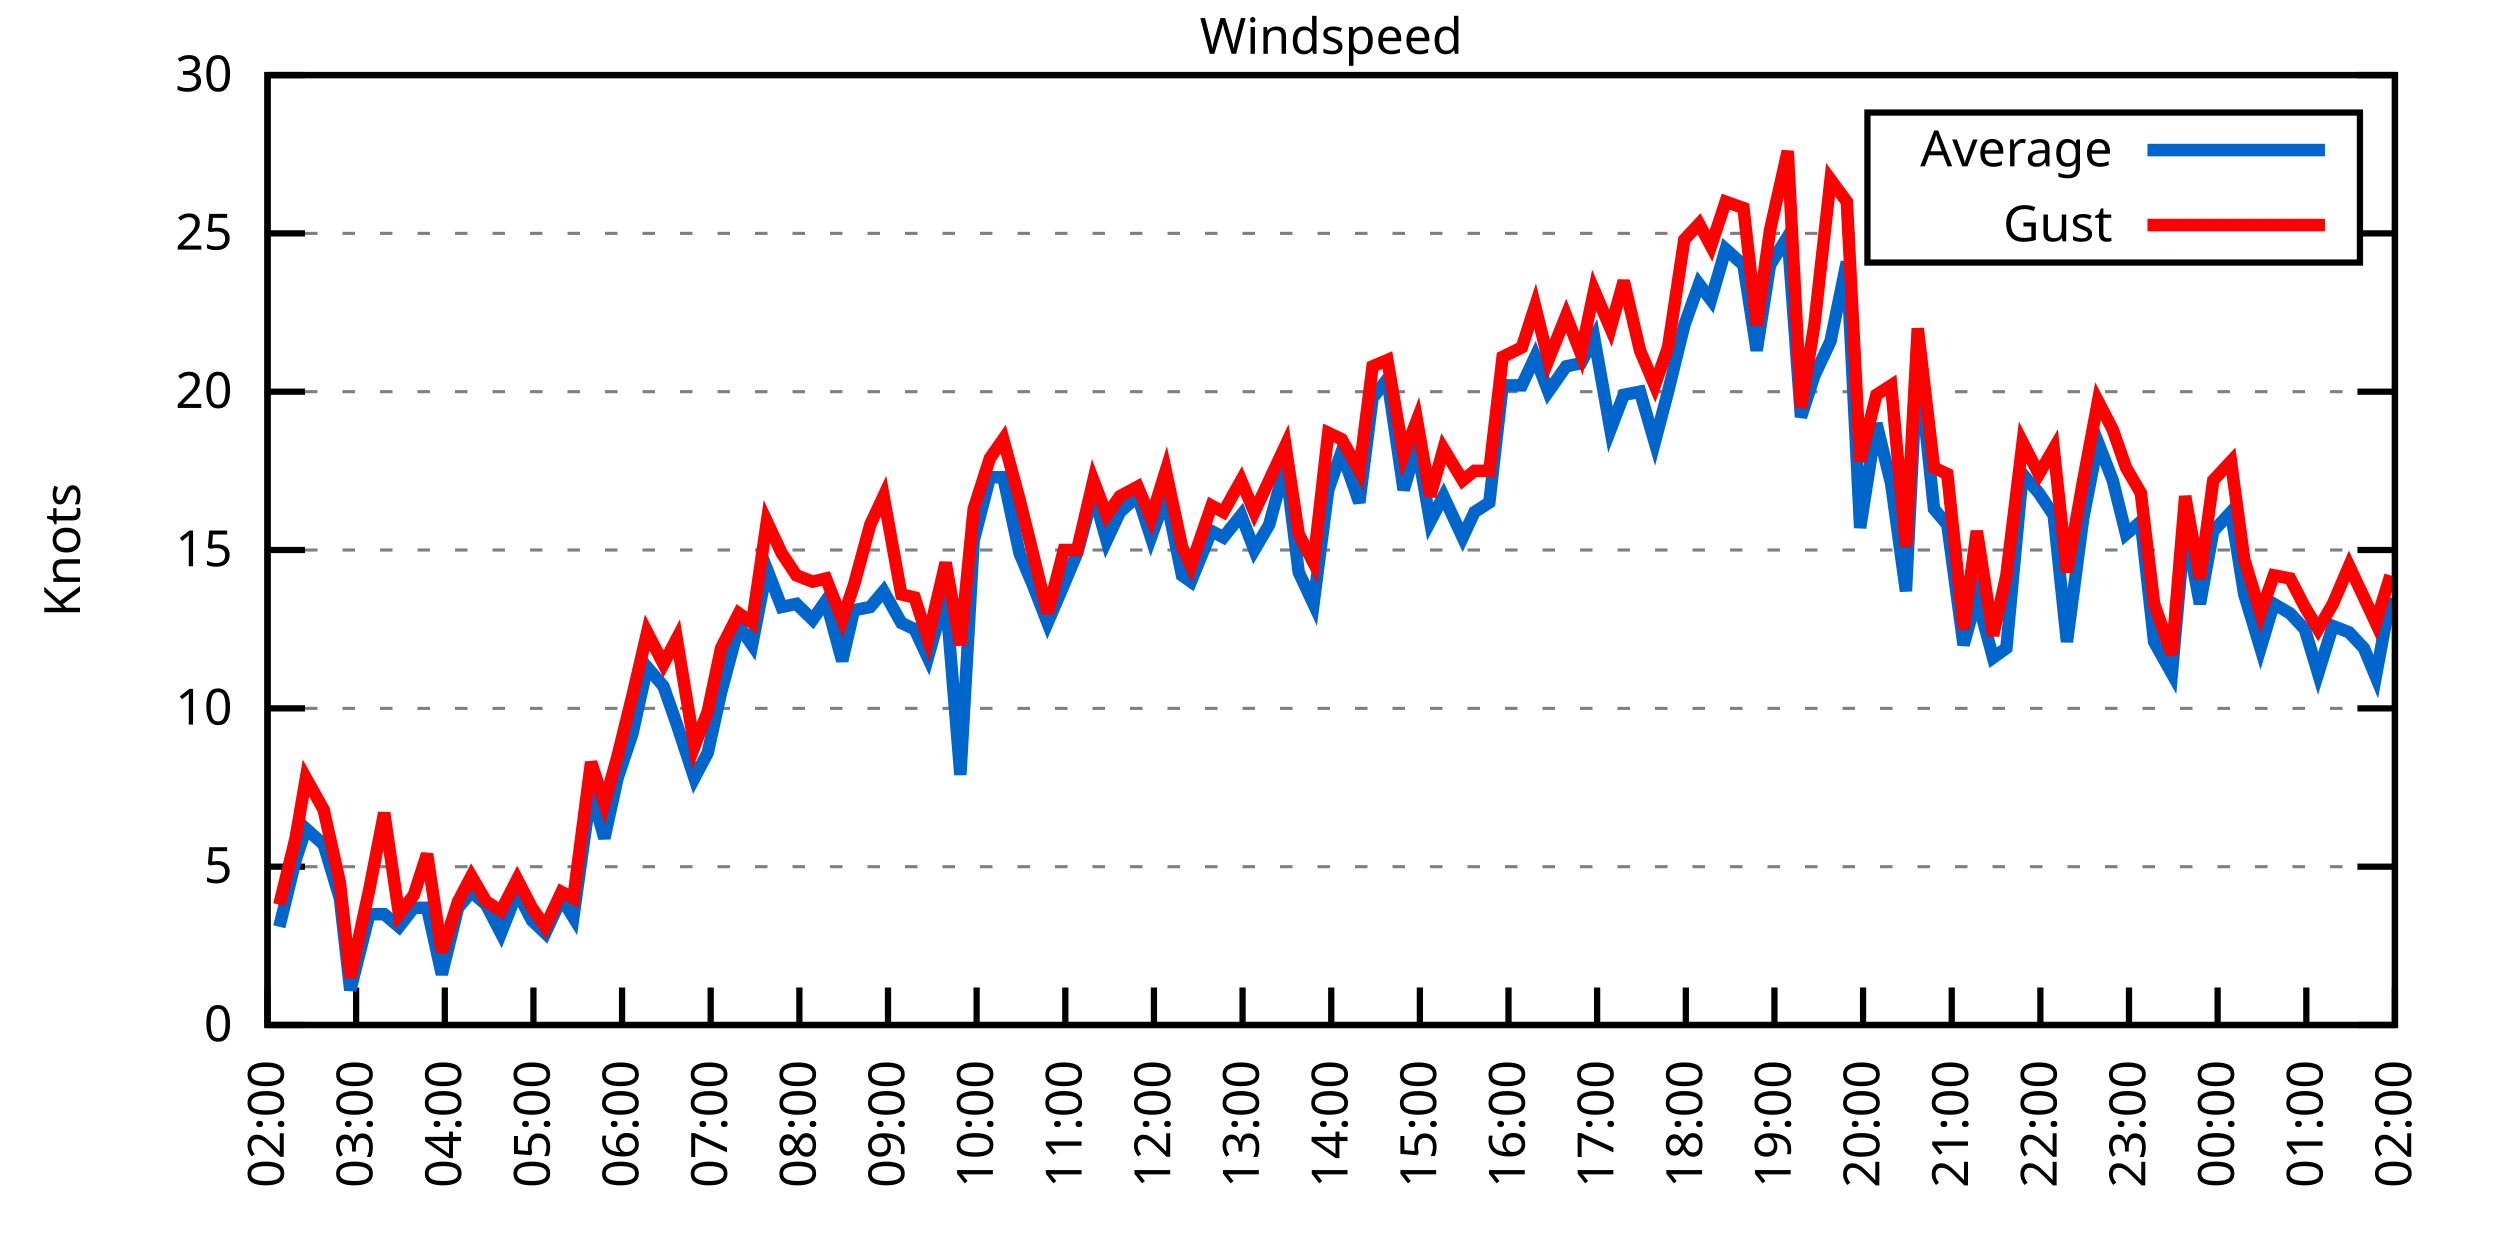
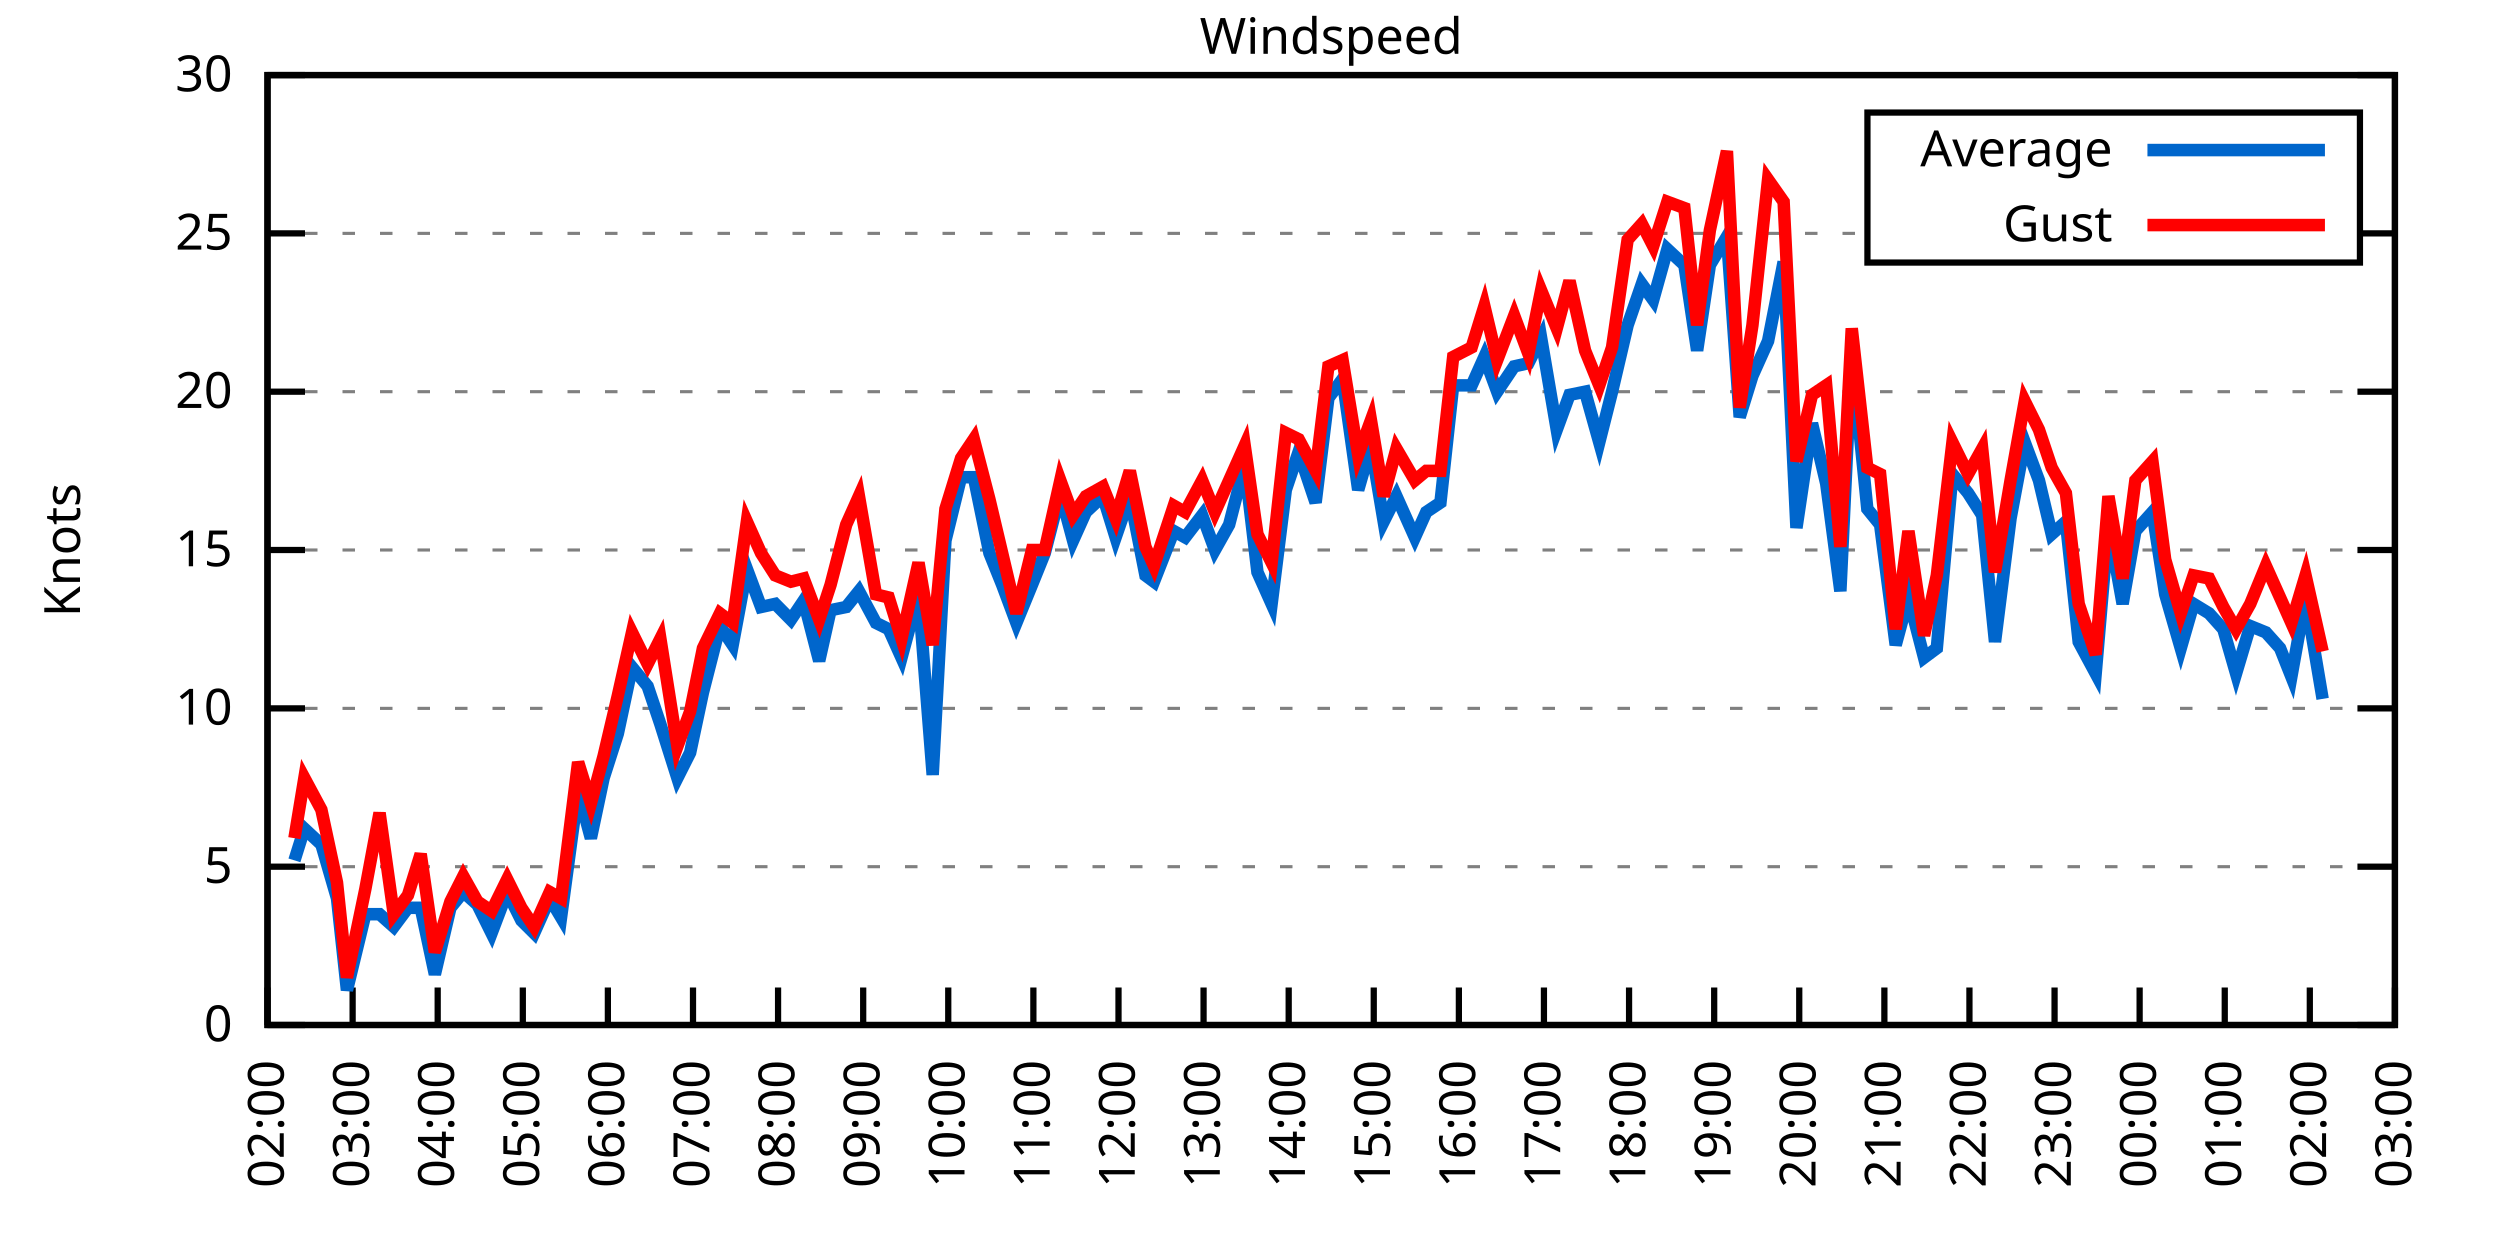
<svg xmlns="http://www.w3.org/2000/svg" xmlns:xlink="http://www.w3.org/1999/xlink" width="400" height="200" viewBox="0 0 400 200">
  <g id="gnuplot_canvas">
    <rect x="0" y="0" width="400" height="200" fill="none" />
    <defs>
      <circle id="gpDot" r="0.5" stroke-width="0.5" stroke="currentColor" />
      <path id="gpPt0" stroke-width="0.333" stroke="currentColor" d="M-1,0 h2 M0,-1 v2" />
      <path id="gpPt1" stroke-width="0.333" stroke="currentColor" d="M-1,-1 L1,1 M1,-1 L-1,1" />
      <path id="gpPt2" stroke-width="0.333" stroke="currentColor" d="M-1,0 L1,0 M0,-1 L0,1 M-1,-1 L1,1 M-1,1 L1,-1" />
      <rect id="gpPt3" stroke-width="0.333" stroke="currentColor" x="-1" y="-1" width="2" height="2" />
      <rect id="gpPt4" stroke-width="0.333" stroke="currentColor" fill="currentColor" x="-1" y="-1" width="2" height="2" />
      <circle id="gpPt5" stroke-width="0.333" stroke="currentColor" cx="0" cy="0" r="1" />
      <use xlink:href="#gpPt5" id="gpPt6" fill="currentColor" stroke="none" />
      <path id="gpPt7" stroke-width="0.333" stroke="currentColor" d="M0,-1.33 L-1.33,0.67 L1.33,0.67 z" />
      <use xlink:href="#gpPt7" id="gpPt8" fill="currentColor" stroke="none" />
      <use xlink:href="#gpPt7" id="gpPt9" stroke="currentColor" transform="rotate(180)" />
      <use xlink:href="#gpPt9" id="gpPt10" fill="currentColor" stroke="none" />
      <use xlink:href="#gpPt3" id="gpPt11" stroke="currentColor" transform="rotate(45)" />
      <use xlink:href="#gpPt11" id="gpPt12" fill="currentColor" stroke="none" />
      <path id="gpPt13" stroke-width="0.333" stroke="currentColor" d="M0,1.330 L1.265,0.411 L0.782,-1.067 L-0.782,-1.076 L-1.265,0.411 z" />
      <use xlink:href="#gpPt13" id="gpPt14" fill="currentColor" stroke="none" />
      <filter id="textbox" filterUnits="objectBoundingBox" x="0" y="0" height="1" width="1">
        <feFlood flood-color="white" flood-opacity="1" result="bgnd" />
        <feComposite in="SourceGraphic" in2="bgnd" operator="atop" />
      </filter>
      <filter id="greybox" filterUnits="objectBoundingBox" x="0" y="0" height="1" width="1">
        <feFlood flood-color="lightgrey" flood-opacity="1" result="grey" />
        <feComposite in="SourceGraphic" in2="grey" operator="atop" />
      </filter>
    </defs>
    <g fill="none" color="white" stroke="currentColor" stroke-width="1.00" stroke-linecap="butt" stroke-linejoin="miter">
</g>
    <g fill="none" color="black" stroke="currentColor" stroke-width="1.00" stroke-linecap="butt" stroke-linejoin="miter">
      <g stroke="none" shape-rendering="crispEdges">
        <polygon fill="rgb(255, 255, 255)" points="42.80,164.00 383.18,164.00 383.18,12.02 42.80,12.02 " />
      </g>
    </g>
    <g fill="none" color="black" stroke="currentColor" stroke-width="1.00" stroke-linecap="butt" stroke-linejoin="miter">
</g>
    <g fill="none" color="black" stroke="black" stroke-width="0.50" stroke-linecap="butt" stroke-linejoin="miter">
</g>
    <g fill="none" color="gray" stroke="currentColor" stroke-width="0.50" stroke-linecap="butt" stroke-linejoin="miter">
      <path stroke="gray" stroke-dasharray="2,4" class="gridline" d="M42.80,164.00 L383.19,164.00  " />
    </g>
    <g fill="none" color="gray" stroke="gray" stroke-width="1.00" stroke-linecap="butt" stroke-linejoin="miter">
</g>
    <g fill="none" color="black" stroke="currentColor" stroke-width="1.00" stroke-linecap="butt" stroke-linejoin="miter">
      <path stroke="black" d="M42.80,164.00 L48.80,164.00 M383.19,164.00 L377.19,164.00  " />
      <g transform="translate(37.20,166.60)" stroke="none" fill="black" font-family="Sans" font-size="8.00" text-anchor="end">
        <text>
          <tspan font-family="Sans"> 0</tspan>
        </text>
      </g>
    </g>
    <g fill="none" color="black" stroke="currentColor" stroke-width="1.00" stroke-linecap="butt" stroke-linejoin="miter">
</g>
    <g fill="none" color="black" stroke="black" stroke-width="0.50" stroke-linecap="butt" stroke-linejoin="miter">
</g>
    <g fill="none" color="gray" stroke="currentColor" stroke-width="0.50" stroke-linecap="butt" stroke-linejoin="miter">
      <path stroke="gray" stroke-dasharray="2,4" class="gridline" d="M42.80,138.67 L383.19,138.67  " />
    </g>
    <g fill="none" color="gray" stroke="gray" stroke-width="1.00" stroke-linecap="butt" stroke-linejoin="miter">
</g>
    <g fill="none" color="black" stroke="currentColor" stroke-width="1.00" stroke-linecap="butt" stroke-linejoin="miter">
      <path stroke="black" d="M42.80,138.67 L48.80,138.67 M383.19,138.67 L377.19,138.67  " />
      <g transform="translate(37.20,141.27)" stroke="none" fill="black" font-family="Sans" font-size="8.00" text-anchor="end">
        <text>
          <tspan font-family="Sans"> 5</tspan>
        </text>
      </g>
    </g>
    <g fill="none" color="black" stroke="currentColor" stroke-width="1.00" stroke-linecap="butt" stroke-linejoin="miter">
</g>
    <g fill="none" color="black" stroke="black" stroke-width="0.50" stroke-linecap="butt" stroke-linejoin="miter">
</g>
    <g fill="none" color="gray" stroke="currentColor" stroke-width="0.50" stroke-linecap="butt" stroke-linejoin="miter">
      <path stroke="gray" stroke-dasharray="2,4" class="gridline" d="M42.80,113.34 L383.19,113.34  " />
    </g>
    <g fill="none" color="gray" stroke="gray" stroke-width="1.00" stroke-linecap="butt" stroke-linejoin="miter">
</g>
    <g fill="none" color="black" stroke="currentColor" stroke-width="1.00" stroke-linecap="butt" stroke-linejoin="miter">
      <path stroke="black" d="M42.80,113.34 L48.80,113.34 M383.19,113.34 L377.19,113.34  " />
      <g transform="translate(37.20,115.94)" stroke="none" fill="black" font-family="Sans" font-size="8.00" text-anchor="end">
        <text>
          <tspan font-family="Sans"> 10</tspan>
        </text>
      </g>
    </g>
    <g fill="none" color="black" stroke="currentColor" stroke-width="1.00" stroke-linecap="butt" stroke-linejoin="miter">
</g>
    <g fill="none" color="black" stroke="black" stroke-width="0.50" stroke-linecap="butt" stroke-linejoin="miter">
</g>
    <g fill="none" color="gray" stroke="currentColor" stroke-width="0.50" stroke-linecap="butt" stroke-linejoin="miter">
      <path stroke="gray" stroke-dasharray="2,4" class="gridline" d="M42.80,88.00 L383.19,88.00  " />
    </g>
    <g fill="none" color="gray" stroke="gray" stroke-width="1.00" stroke-linecap="butt" stroke-linejoin="miter">
</g>
    <g fill="none" color="black" stroke="currentColor" stroke-width="1.00" stroke-linecap="butt" stroke-linejoin="miter">
      <path stroke="black" d="M42.80,88.00 L48.80,88.00 M383.19,88.00 L377.19,88.00  " />
      <g transform="translate(37.20,90.60)" stroke="none" fill="black" font-family="Sans" font-size="8.00" text-anchor="end">
        <text>
          <tspan font-family="Sans"> 15</tspan>
        </text>
      </g>
    </g>
    <g fill="none" color="black" stroke="currentColor" stroke-width="1.00" stroke-linecap="butt" stroke-linejoin="miter">
</g>
    <g fill="none" color="black" stroke="black" stroke-width="0.50" stroke-linecap="butt" stroke-linejoin="miter">
</g>
    <g fill="none" color="gray" stroke="currentColor" stroke-width="0.50" stroke-linecap="butt" stroke-linejoin="miter">
      <path stroke="gray" stroke-dasharray="2,4" class="gridline" d="M42.80,62.67 L383.19,62.67  " />
    </g>
    <g fill="none" color="gray" stroke="gray" stroke-width="1.00" stroke-linecap="butt" stroke-linejoin="miter">
</g>
    <g fill="none" color="black" stroke="currentColor" stroke-width="1.00" stroke-linecap="butt" stroke-linejoin="miter">
      <path stroke="black" d="M42.80,62.67 L48.80,62.67 M383.19,62.67 L377.19,62.67  " />
      <g transform="translate(37.20,65.27)" stroke="none" fill="black" font-family="Sans" font-size="8.00" text-anchor="end">
        <text>
          <tspan font-family="Sans"> 20</tspan>
        </text>
      </g>
    </g>
    <g fill="none" color="black" stroke="currentColor" stroke-width="1.00" stroke-linecap="butt" stroke-linejoin="miter">
</g>
    <g fill="none" color="black" stroke="black" stroke-width="0.50" stroke-linecap="butt" stroke-linejoin="miter">
</g>
    <g fill="none" color="gray" stroke="currentColor" stroke-width="0.50" stroke-linecap="butt" stroke-linejoin="miter">
      <path stroke="gray" stroke-dasharray="2,4" class="gridline" d="M42.80,37.34 L298.79,37.34 M377.59,37.34 L383.19,37.34  " />
    </g>
    <g fill="none" color="gray" stroke="gray" stroke-width="1.00" stroke-linecap="butt" stroke-linejoin="miter">
</g>
    <g fill="none" color="black" stroke="currentColor" stroke-width="1.00" stroke-linecap="butt" stroke-linejoin="miter">
      <path stroke="black" d="M42.80,37.34 L48.80,37.34 M383.19,37.34 L377.19,37.34  " />
      <g transform="translate(37.20,39.94)" stroke="none" fill="black" font-family="Sans" font-size="8.00" text-anchor="end">
        <text>
          <tspan font-family="Sans"> 25</tspan>
        </text>
      </g>
    </g>
    <g fill="none" color="black" stroke="currentColor" stroke-width="1.00" stroke-linecap="butt" stroke-linejoin="miter">
</g>
    <g fill="none" color="black" stroke="black" stroke-width="0.50" stroke-linecap="butt" stroke-linejoin="miter">
</g>
    <g fill="none" color="gray" stroke="currentColor" stroke-width="0.50" stroke-linecap="butt" stroke-linejoin="miter">
      <path stroke="gray" stroke-dasharray="2,4" class="gridline" d="M42.80,12.01 L383.19,12.01  " />
    </g>
    <g fill="none" color="gray" stroke="gray" stroke-width="1.00" stroke-linecap="butt" stroke-linejoin="miter">
</g>
    <g fill="none" color="black" stroke="currentColor" stroke-width="1.00" stroke-linecap="butt" stroke-linejoin="miter">
      <path stroke="black" d="M42.80,12.01 L48.80,12.01 M383.19,12.01 L377.19,12.01  " />
      <g transform="translate(37.20,14.61)" stroke="none" fill="black" font-family="Sans" font-size="8.00" text-anchor="end">
        <text>
          <tspan font-family="Sans"> 30</tspan>
        </text>
      </g>
    </g>
    <g fill="none" color="black" stroke="currentColor" stroke-width="1.00" stroke-linecap="butt" stroke-linejoin="miter">
      <path stroke="black" d="M42.80,164.00 L42.80,158.00  " />
      <g transform="translate(45.40,169.60) rotate(270.00)" stroke="none" fill="black" font-family="Sans" font-size="8.00" text-anchor="end">
        <text>
          <tspan font-family="Sans">02:00</tspan>
        </text>
      </g>
    </g>
    <g fill="none" color="black" stroke="currentColor" stroke-width="1.00" stroke-linecap="butt" stroke-linejoin="miter">
-       <path stroke="black" d="M56.98,164.00 L56.98,158.00  " />
-       <g transform="translate(59.58,169.60) rotate(270.00)" stroke="none" fill="black" font-family="Sans" font-size="8.00" text-anchor="end">
+       <path stroke="black" d="M56.42,164.00 L56.42,158.00  " />
+       <g transform="translate(59.02,169.60) rotate(270.00)" stroke="none" fill="black" font-family="Sans" font-size="8.00" text-anchor="end">
        <text>
          <tspan font-family="Sans">03:00</tspan>
        </text>
      </g>
    </g>
    <g fill="none" color="black" stroke="currentColor" stroke-width="1.00" stroke-linecap="butt" stroke-linejoin="miter">
-       <path stroke="black" d="M71.17,164.00 L71.17,158.00  " />
-       <g transform="translate(73.77,169.60) rotate(270.00)" stroke="none" fill="black" font-family="Sans" font-size="8.00" text-anchor="end">
+       <path stroke="black" d="M70.03,164.00 L70.03,158.00  " />
+       <g transform="translate(72.63,169.60) rotate(270.00)" stroke="none" fill="black" font-family="Sans" font-size="8.00" text-anchor="end">
        <text>
          <tspan font-family="Sans">04:00</tspan>
        </text>
      </g>
    </g>
    <g fill="none" color="black" stroke="currentColor" stroke-width="1.00" stroke-linecap="butt" stroke-linejoin="miter">
-       <path stroke="black" d="M85.35,164.00 L85.35,158.00  " />
-       <g transform="translate(87.95,169.60) rotate(270.00)" stroke="none" fill="black" font-family="Sans" font-size="8.00" text-anchor="end">
+       <path stroke="black" d="M83.65,164.00 L83.65,158.00  " />
+       <g transform="translate(86.25,169.60) rotate(270.00)" stroke="none" fill="black" font-family="Sans" font-size="8.00" text-anchor="end">
        <text>
          <tspan font-family="Sans">05:00</tspan>
        </text>
      </g>
    </g>
    <g fill="none" color="black" stroke="currentColor" stroke-width="1.00" stroke-linecap="butt" stroke-linejoin="miter">
-       <path stroke="black" d="M99.53,164.00 L99.53,158.00  " />
-       <g transform="translate(102.13,169.60) rotate(270.00)" stroke="none" fill="black" font-family="Sans" font-size="8.00" text-anchor="end">
+       <path stroke="black" d="M97.26,164.00 L97.26,158.00  " />
+       <g transform="translate(99.86,169.60) rotate(270.00)" stroke="none" fill="black" font-family="Sans" font-size="8.00" text-anchor="end">
        <text>
          <tspan font-family="Sans">06:00</tspan>
        </text>
      </g>
    </g>
    <g fill="none" color="black" stroke="currentColor" stroke-width="1.00" stroke-linecap="butt" stroke-linejoin="miter">
-       <path stroke="black" d="M113.71,164.00 L113.71,158.00  " />
-       <g transform="translate(116.31,169.60) rotate(270.00)" stroke="none" fill="black" font-family="Sans" font-size="8.00" text-anchor="end">
+       <path stroke="black" d="M110.88,164.00 L110.88,158.00  " />
+       <g transform="translate(113.48,169.60) rotate(270.00)" stroke="none" fill="black" font-family="Sans" font-size="8.00" text-anchor="end">
        <text>
          <tspan font-family="Sans">07:00</tspan>
        </text>
      </g>
    </g>
    <g fill="none" color="black" stroke="currentColor" stroke-width="1.00" stroke-linecap="butt" stroke-linejoin="miter">
-       <path stroke="black" d="M127.90,164.00 L127.90,158.00  " />
-       <g transform="translate(130.50,169.60) rotate(270.00)" stroke="none" fill="black" font-family="Sans" font-size="8.00" text-anchor="end">
+       <path stroke="black" d="M124.49,164.00 L124.49,158.00  " />
+       <g transform="translate(127.09,169.60) rotate(270.00)" stroke="none" fill="black" font-family="Sans" font-size="8.00" text-anchor="end">
        <text>
          <tspan font-family="Sans">08:00</tspan>
        </text>
      </g>
    </g>
    <g fill="none" color="black" stroke="currentColor" stroke-width="1.00" stroke-linecap="butt" stroke-linejoin="miter">
-       <path stroke="black" d="M142.08,164.00 L142.08,158.00  " />
-       <g transform="translate(144.68,169.60) rotate(270.00)" stroke="none" fill="black" font-family="Sans" font-size="8.00" text-anchor="end">
+       <path stroke="black" d="M138.11,164.00 L138.11,158.00  " />
+       <g transform="translate(140.71,169.60) rotate(270.00)" stroke="none" fill="black" font-family="Sans" font-size="8.00" text-anchor="end">
        <text>
          <tspan font-family="Sans">09:00</tspan>
        </text>
      </g>
    </g>
    <g fill="none" color="black" stroke="currentColor" stroke-width="1.00" stroke-linecap="butt" stroke-linejoin="miter">
-       <path stroke="black" d="M156.26,164.00 L156.26,158.00  " />
-       <g transform="translate(158.86,169.60) rotate(270.00)" stroke="none" fill="black" font-family="Sans" font-size="8.00" text-anchor="end">
+       <path stroke="black" d="M151.72,164.00 L151.72,158.00  " />
+       <g transform="translate(154.32,169.60) rotate(270.00)" stroke="none" fill="black" font-family="Sans" font-size="8.00" text-anchor="end">
        <text>
          <tspan font-family="Sans">10:00</tspan>
        </text>
      </g>
    </g>
    <g fill="none" color="black" stroke="currentColor" stroke-width="1.00" stroke-linecap="butt" stroke-linejoin="miter">
-       <path stroke="black" d="M170.45,164.00 L170.45,158.00  " />
-       <g transform="translate(173.05,169.60) rotate(270.00)" stroke="none" fill="black" font-family="Sans" font-size="8.00" text-anchor="end">
+       <path stroke="black" d="M165.34,164.00 L165.34,158.00  " />
+       <g transform="translate(167.94,169.60) rotate(270.00)" stroke="none" fill="black" font-family="Sans" font-size="8.00" text-anchor="end">
        <text>
          <tspan font-family="Sans">11:00</tspan>
        </text>
      </g>
    </g>
    <g fill="none" color="black" stroke="currentColor" stroke-width="1.00" stroke-linecap="butt" stroke-linejoin="miter">
-       <path stroke="black" d="M184.63,164.00 L184.63,158.00  " />
-       <g transform="translate(187.23,169.60) rotate(270.00)" stroke="none" fill="black" font-family="Sans" font-size="8.00" text-anchor="end">
+       <path stroke="black" d="M178.96,164.00 L178.96,158.00  " />
+       <g transform="translate(181.56,169.60) rotate(270.00)" stroke="none" fill="black" font-family="Sans" font-size="8.00" text-anchor="end">
        <text>
          <tspan font-family="Sans">12:00</tspan>
        </text>
      </g>
    </g>
    <g fill="none" color="black" stroke="currentColor" stroke-width="1.00" stroke-linecap="butt" stroke-linejoin="miter">
-       <path stroke="black" d="M198.81,164.00 L198.81,158.00  " />
-       <g transform="translate(201.41,169.60) rotate(270.00)" stroke="none" fill="black" font-family="Sans" font-size="8.00" text-anchor="end">
+       <path stroke="black" d="M192.57,164.00 L192.57,158.00  " />
+       <g transform="translate(195.17,169.60) rotate(270.00)" stroke="none" fill="black" font-family="Sans" font-size="8.00" text-anchor="end">
        <text>
          <tspan font-family="Sans">13:00</tspan>
        </text>
      </g>
    </g>
    <g fill="none" color="black" stroke="currentColor" stroke-width="1.00" stroke-linecap="butt" stroke-linejoin="miter">
-       <path stroke="black" d="M213.00,164.00 L213.00,158.00  " />
-       <g transform="translate(215.60,169.60) rotate(270.00)" stroke="none" fill="black" font-family="Sans" font-size="8.00" text-anchor="end">
+       <path stroke="black" d="M206.19,164.00 L206.19,158.00  " />
+       <g transform="translate(208.79,169.60) rotate(270.00)" stroke="none" fill="black" font-family="Sans" font-size="8.00" text-anchor="end">
        <text>
          <tspan font-family="Sans">14:00</tspan>
        </text>
      </g>
    </g>
    <g fill="none" color="black" stroke="currentColor" stroke-width="1.00" stroke-linecap="butt" stroke-linejoin="miter">
-       <path stroke="black" d="M227.18,164.00 L227.18,158.00  " />
-       <g transform="translate(229.78,169.60) rotate(270.00)" stroke="none" fill="black" font-family="Sans" font-size="8.00" text-anchor="end">
+       <path stroke="black" d="M219.80,164.00 L219.80,158.00  " />
+       <g transform="translate(222.40,169.60) rotate(270.00)" stroke="none" fill="black" font-family="Sans" font-size="8.00" text-anchor="end">
        <text>
          <tspan font-family="Sans">15:00</tspan>
        </text>
      </g>
    </g>
    <g fill="none" color="black" stroke="currentColor" stroke-width="1.00" stroke-linecap="butt" stroke-linejoin="miter">
-       <path stroke="black" d="M241.36,164.00 L241.36,158.00  " />
-       <g transform="translate(243.96,169.60) rotate(270.00)" stroke="none" fill="black" font-family="Sans" font-size="8.00" text-anchor="end">
+       <path stroke="black" d="M233.42,164.00 L233.42,158.00  " />
+       <g transform="translate(236.02,169.60) rotate(270.00)" stroke="none" fill="black" font-family="Sans" font-size="8.00" text-anchor="end">
        <text>
          <tspan font-family="Sans">16:00</tspan>
        </text>
      </g>
    </g>
    <g fill="none" color="black" stroke="currentColor" stroke-width="1.00" stroke-linecap="butt" stroke-linejoin="miter">
-       <path stroke="black" d="M255.54,164.00 L255.54,158.00  " />
-       <g transform="translate(258.14,169.60) rotate(270.00)" stroke="none" fill="black" font-family="Sans" font-size="8.00" text-anchor="end">
+       <path stroke="black" d="M247.03,164.00 L247.03,158.00  " />
+       <g transform="translate(249.63,169.60) rotate(270.00)" stroke="none" fill="black" font-family="Sans" font-size="8.00" text-anchor="end">
        <text>
          <tspan font-family="Sans">17:00</tspan>
        </text>
      </g>
    </g>
    <g fill="none" color="black" stroke="currentColor" stroke-width="1.00" stroke-linecap="butt" stroke-linejoin="miter">
-       <path stroke="black" d="M269.73,164.00 L269.73,158.00  " />
-       <g transform="translate(272.33,169.60) rotate(270.00)" stroke="none" fill="black" font-family="Sans" font-size="8.00" text-anchor="end">
+       <path stroke="black" d="M260.65,164.00 L260.65,158.00  " />
+       <g transform="translate(263.25,169.60) rotate(270.00)" stroke="none" fill="black" font-family="Sans" font-size="8.00" text-anchor="end">
        <text>
          <tspan font-family="Sans">18:00</tspan>
        </text>
      </g>
    </g>
    <g fill="none" color="black" stroke="currentColor" stroke-width="1.00" stroke-linecap="butt" stroke-linejoin="miter">
-       <path stroke="black" d="M283.91,164.00 L283.91,158.00  " />
-       <g transform="translate(286.51,169.60) rotate(270.00)" stroke="none" fill="black" font-family="Sans" font-size="8.00" text-anchor="end">
+       <path stroke="black" d="M274.27,164.00 L274.27,158.00  " />
+       <g transform="translate(276.87,169.60) rotate(270.00)" stroke="none" fill="black" font-family="Sans" font-size="8.00" text-anchor="end">
        <text>
          <tspan font-family="Sans">19:00</tspan>
        </text>
      </g>
    </g>
    <g fill="none" color="black" stroke="currentColor" stroke-width="1.00" stroke-linecap="butt" stroke-linejoin="miter">
-       <path stroke="black" d="M298.09,164.00 L298.09,158.00  " />
-       <g transform="translate(300.69,169.60) rotate(270.00)" stroke="none" fill="black" font-family="Sans" font-size="8.00" text-anchor="end">
+       <path stroke="black" d="M287.88,164.00 L287.88,158.00  " />
+       <g transform="translate(290.48,169.60) rotate(270.00)" stroke="none" fill="black" font-family="Sans" font-size="8.00" text-anchor="end">
        <text>
          <tspan font-family="Sans">20:00</tspan>
        </text>
      </g>
    </g>
    <g fill="none" color="black" stroke="currentColor" stroke-width="1.00" stroke-linecap="butt" stroke-linejoin="miter">
-       <path stroke="black" d="M312.28,164.00 L312.28,158.00  " />
-       <g transform="translate(314.88,169.60) rotate(270.00)" stroke="none" fill="black" font-family="Sans" font-size="8.00" text-anchor="end">
+       <path stroke="black" d="M301.50,164.00 L301.50,158.00  " />
+       <g transform="translate(304.10,169.60) rotate(270.00)" stroke="none" fill="black" font-family="Sans" font-size="8.00" text-anchor="end">
        <text>
          <tspan font-family="Sans">21:00</tspan>
        </text>
      </g>
    </g>
    <g fill="none" color="black" stroke="currentColor" stroke-width="1.00" stroke-linecap="butt" stroke-linejoin="miter">
-       <path stroke="black" d="M326.46,164.00 L326.46,158.00  " />
-       <g transform="translate(329.06,169.60) rotate(270.00)" stroke="none" fill="black" font-family="Sans" font-size="8.00" text-anchor="end">
+       <path stroke="black" d="M315.11,164.00 L315.11,158.00  " />
+       <g transform="translate(317.71,169.60) rotate(270.00)" stroke="none" fill="black" font-family="Sans" font-size="8.00" text-anchor="end">
        <text>
          <tspan font-family="Sans">22:00</tspan>
        </text>
      </g>
    </g>
    <g fill="none" color="black" stroke="currentColor" stroke-width="1.00" stroke-linecap="butt" stroke-linejoin="miter">
-       <path stroke="black" d="M340.64,164.00 L340.64,158.00  " />
-       <g transform="translate(343.24,169.60) rotate(270.00)" stroke="none" fill="black" font-family="Sans" font-size="8.00" text-anchor="end">
+       <path stroke="black" d="M328.73,164.00 L328.73,158.00  " />
+       <g transform="translate(331.33,169.60) rotate(270.00)" stroke="none" fill="black" font-family="Sans" font-size="8.00" text-anchor="end">
        <text>
          <tspan font-family="Sans">23:00</tspan>
        </text>
      </g>
    </g>
    <g fill="none" color="black" stroke="currentColor" stroke-width="1.00" stroke-linecap="butt" stroke-linejoin="miter">
-       <path stroke="black" d="M354.82,164.00 L354.82,158.00  " />
-       <g transform="translate(357.42,169.60) rotate(270.00)" stroke="none" fill="black" font-family="Sans" font-size="8.00" text-anchor="end">
+       <path stroke="black" d="M342.34,164.00 L342.34,158.00  " />
+       <g transform="translate(344.94,169.60) rotate(270.00)" stroke="none" fill="black" font-family="Sans" font-size="8.00" text-anchor="end">
        <text>
          <tspan font-family="Sans">00:00</tspan>
        </text>
      </g>
    </g>
    <g fill="none" color="black" stroke="currentColor" stroke-width="1.00" stroke-linecap="butt" stroke-linejoin="miter">
-       <path stroke="black" d="M369.01,164.00 L369.01,158.00  " />
-       <g transform="translate(371.61,169.60) rotate(270.00)" stroke="none" fill="black" font-family="Sans" font-size="8.00" text-anchor="end">
+       <path stroke="black" d="M355.96,164.00 L355.96,158.00  " />
+       <g transform="translate(358.56,169.60) rotate(270.00)" stroke="none" fill="black" font-family="Sans" font-size="8.00" text-anchor="end">
        <text>
          <tspan font-family="Sans">01:00</tspan>
+         </text>
+       </g>
+     </g>
+     <g fill="none" color="black" stroke="currentColor" stroke-width="1.00" stroke-linecap="butt" stroke-linejoin="miter">
+       <path stroke="black" d="M369.57,164.00 L369.57,158.00  " />
+       <g transform="translate(372.17,169.60) rotate(270.00)" stroke="none" fill="black" font-family="Sans" font-size="8.00" text-anchor="end">
+         <text>
+           <tspan font-family="Sans">02:00</tspan>
        </text>
      </g>
    </g>
    <g fill="none" color="black" stroke="currentColor" stroke-width="1.00" stroke-linecap="butt" stroke-linejoin="miter">
      <path stroke="black" d="M383.19,164.00 L383.19,158.00  " />
      <g transform="translate(385.79,169.60) rotate(270.00)" stroke="none" fill="black" font-family="Sans" font-size="8.00" text-anchor="end">
        <text>
-           <tspan font-family="Sans">02:00</tspan>
+           <tspan font-family="Sans">03:00</tspan>
        </text>
      </g>
    </g>
    <g fill="none" color="black" stroke="currentColor" stroke-width="1.00" stroke-linecap="butt" stroke-linejoin="miter">
</g>
    <g fill="none" color="black" stroke="currentColor" stroke-width="1.00" stroke-linecap="butt" stroke-linejoin="miter">
      <path stroke="black" d="M42.80,12.01 L42.80,164.00 L383.19,164.00 L383.19,12.01 L42.80,12.01 Z  " />
    </g>
    <g fill="none" color="black" stroke="currentColor" stroke-width="1.00" stroke-linecap="butt" stroke-linejoin="miter">
</g>
    <g fill="none" color="black" stroke="currentColor" stroke-width="1.00" stroke-linecap="butt" stroke-linejoin="miter">
      <path stroke="black" d="M298.79,42.01 L298.79,18.01 L377.59,18.01 L377.59,42.01 L298.79,42.01 Z  " />
    </g>
    <g id="Windspeed_plot_1">
      <g fill="none" color="white" stroke="black" stroke-width="2.00" stroke-linecap="butt" stroke-linejoin="miter">
</g>
      <g fill="none" color="black" stroke="currentColor" stroke-width="2.00" stroke-linecap="butt" stroke-linejoin="miter">
        <g transform="translate(337.99,26.61)" stroke="none" fill="black" font-family="Sans" font-size="8.00" text-anchor="end">
          <text>
            <tspan font-family="Sans">Average</tspan>
          </text>
        </g>
      </g>
      <g fill="none" color="black" stroke="currentColor" stroke-width="2.00" stroke-linecap="butt" stroke-linejoin="miter">
-         <path stroke="rgb(  0, 102, 204)" d="M343.59,24.01 L371.99,24.01 M44.69,148.29 L47.29,137.66 L48.95,132.59 L51.78,135.12 L54.38,143.73 L56.04,158.43   L59.11,146.27 L61.47,146.27 L63.84,148.29 L66.20,145.25 L68.33,145.25 L70.69,155.89 L73.29,145.25 L75.42,142.72   L77.78,144.75 L80.15,149.31 L82.75,142.72 L85.11,147.28 L87.24,149.31 L89.84,143.73 L91.73,146.77 L94.57,126.51   L96.70,134.11 L98.82,124.48 L101.19,117.39 L103.55,106.75 L106.15,109.79 L108.28,115.87 L111.11,124.48 L113.24,120.43   L115.37,110.80 L118.21,100.16 L120.33,103.20 L122.70,91.04 L125.06,97.12 L127.42,96.62 L130.02,99.15 L132.15,96.11   L134.75,105.74 L136.64,97.63 L139.24,97.12 L141.37,94.59 L144.21,99.66 L146.34,100.67 L148.46,105.23 L151.30,95.10   L153.66,123.98 L155.79,86.49 L158.39,76.35 L160.52,76.35 L163.12,88.51 L165.25,93.58 L167.61,99.66 L170.21,93.58   L172.34,88.51 L174.94,78.89 L177.06,86.49 L179.19,81.93 L182.03,79.39 L184.16,85.98 L186.52,79.39 L189.12,92.06   L190.54,93.07 L193.85,84.97 L195.74,85.98 L198.58,82.43 L200.70,88.00 L203.07,83.95 L205.67,74.33 L207.79,91.55   L210.16,96.62 L212.52,78.38 L214.65,72.30 L217.49,80.41 L219.61,63.69 L221.98,60.65 L224.58,78.38 L226.71,71.29   L228.83,83.45 L230.96,79.39 L234.03,85.98 L235.92,81.93 L238.29,80.41 L240.42,61.66 L243.49,61.66 L245.62,57.10   L247.74,62.67 L250.58,58.62 L252.94,58.11 L255.07,54.06 L257.67,68.75 L259.80,63.18 L262.40,62.67 L264.76,70.78   L266.89,62.67 L269.49,52.03 L271.85,45.45 L273.75,47.98 L276.11,39.87 L278.95,42.41 L281.07,56.09 L283.20,42.41   L286.04,37.85 L288.16,66.73 L290.29,60.14 L292.89,54.57 L295.49,41.90 L297.62,84.46 L300.22,67.74 L302.58,77.37   L304.95,94.59 L306.84,56.59 L309.44,81.42 L311.57,83.95 L314.17,103.20 L316.29,95.60 L318.89,105.23 L321.02,103.71   L323.62,75.85 L326.22,78.89 L328.59,82.43 L330.71,102.70 L333.31,82.94 L335.68,70.78 L338.04,76.86 L340.17,85.47   L342.53,83.45 L344.66,102.70 L347.50,107.76 L349.62,83.95 L351.99,96.62 L354.12,84.97 L356.95,81.93 L359.08,95.10   L361.68,103.71 L363.81,96.62 L366.41,98.14 L368.77,100.67 L370.90,107.76 L373.26,100.16 L375.86,101.18 L378.23,103.71   L380.12,108.27 L382.48,95.60  " />
+         <path stroke="rgb(  0, 102, 204)" d="M343.59,24.01 L371.99,24.01 M47.11,137.66 L48.70,132.59 L51.42,135.12 L53.92,143.73 L55.51,158.43 L58.46,146.27   L60.73,146.27 L63.00,148.29 L65.27,145.25 L67.31,145.25 L69.58,155.89 L72.07,145.25 L74.12,142.72 L76.39,144.75   L78.65,149.31 L81.15,142.72 L83.42,147.28 L85.46,149.31 L87.96,143.73 L89.77,146.77 L92.50,126.51 L94.54,134.11   L96.58,124.48 L98.85,117.39 L101.12,106.75 L103.62,109.79 L105.66,115.87 L108.38,124.48 L110.42,120.43 L112.47,110.80   L115.19,100.16 L117.23,103.20 L119.50,91.04 L121.77,97.12 L124.04,96.62 L126.54,99.15 L128.58,96.11 L131.07,105.74   L132.89,97.63 L135.39,97.12 L137.43,94.59 L140.15,99.66 L142.19,100.67 L144.24,105.23 L146.96,95.10 L149.23,123.98   L151.27,86.49 L153.77,76.35 L155.81,76.35 L158.31,88.51 L160.35,93.58 L162.62,99.66 L165.11,93.58 L167.16,88.51   L169.65,78.89 L171.69,86.49 L173.74,81.93 L176.46,79.39 L178.50,85.98 L180.77,79.39 L183.27,92.06 L184.63,93.07   L187.81,84.97 L189.62,85.98 L192.34,82.43 L194.39,88.00 L196.66,83.95 L199.15,74.33 L201.19,91.55 L203.46,96.62   L205.73,78.38 L207.78,72.30 L210.50,80.41 L212.54,63.69 L214.81,60.65 L217.31,78.38 L219.35,71.29 L221.39,83.45   L223.43,79.39 L226.38,85.98 L228.20,81.93 L230.47,80.41 L232.51,61.66 L235.46,61.66 L237.50,57.10 L239.55,62.67   L242.27,58.62 L244.54,58.11 L246.58,54.06 L249.08,68.75 L251.12,63.18 L253.61,62.67 L255.88,70.78 L257.93,62.67   L260.42,52.03 L262.69,45.45 L264.51,47.98 L266.78,39.87 L269.50,42.41 L271.54,56.09 L273.58,42.41 L276.31,37.85   L278.35,66.73 L280.39,60.14 L282.89,54.57 L285.38,41.90 L287.43,84.46 L289.92,67.74 L292.19,77.37 L294.46,94.59   L296.28,56.59 L298.77,81.42 L300.82,83.95 L303.31,103.20 L305.35,95.60 L307.85,105.23 L309.89,103.71 L312.39,75.85   L314.89,78.89 L317.15,82.43 L319.20,102.70 L321.69,82.94 L323.96,70.78 L326.23,76.86 L328.27,85.47 L330.54,83.45   L332.59,102.70 L335.31,107.76 L337.35,83.95 L339.62,96.62 L341.66,84.97 L344.39,81.93 L346.43,95.10 L348.92,103.71   L350.97,96.62 L353.46,98.14 L355.73,100.67 L357.77,107.76 L360.04,100.16 L362.54,101.18 L364.81,103.71 L366.62,108.27   L368.89,95.60 L371.62,111.82  " />
      </g>
    </g>
    <g id="Windspeed_plot_2">
      <g fill="none" color="black" stroke="currentColor" stroke-width="2.00" stroke-linecap="butt" stroke-linejoin="miter">
        <g transform="translate(337.99,38.61)" stroke="none" fill="black" font-family="Sans" font-size="8.00" text-anchor="end">
          <text>
            <tspan font-family="Sans">Gust</tspan>
          </text>
        </g>
      </g>
      <g fill="none" color="black" stroke="currentColor" stroke-width="2.00" stroke-linecap="butt" stroke-linejoin="miter">
-         <path stroke="rgb(255,   0,   0)" d="M343.59,36.01 L371.99,36.01 M44.69,144.75 L47.29,134.11 L48.95,124.48 L51.78,129.55 L54.38,141.20 L56.04,156.40   L59.11,142.21 L61.47,130.06 L63.84,146.27 L66.20,143.23 L68.33,136.64 L70.69,152.35 L73.29,144.24 L75.42,140.19   L77.78,144.24 L80.15,145.76 L82.75,140.69 L85.11,145.25 L87.24,148.29 L89.84,142.72 L91.73,143.73 L94.57,121.95   L96.70,128.54 L98.82,120.94 L101.19,111.31 L103.55,101.18 L106.15,106.24 L108.28,102.19 L111.11,119.42 L113.24,113.84   L115.37,103.71 L118.21,98.14 L120.33,99.66 L122.70,83.45 L125.06,88.51 L127.42,92.06 L130.02,93.07 L132.15,92.56   L134.75,99.15 L136.64,93.58 L139.24,83.95 L141.37,79.39 L144.21,95.10 L146.34,95.60 L148.46,102.19 L151.30,90.03   L153.66,103.20 L155.79,81.42 L158.39,73.31 L160.52,70.27 L163.12,79.90 L165.25,88.51 L167.61,98.14 L170.21,88.00   L172.34,88.00 L174.94,76.86 L177.06,82.43 L179.19,79.39 L182.03,77.87 L184.16,82.94 L186.52,75.34 L189.12,87.50   L190.54,90.54 L193.85,80.91 L195.74,81.93 L198.58,76.86 L200.70,81.93 L203.07,76.86 L205.67,71.29 L207.79,85.47   L210.16,90.03 L212.52,69.26 L214.65,70.27 L217.49,75.34 L219.61,58.62 L221.98,57.61 L224.58,72.81 L226.71,67.23   L228.83,79.39 L230.96,71.79 L234.03,76.86 L235.92,75.34 L238.29,75.34 L240.42,57.10 L243.49,55.58 L245.62,48.99   L247.74,57.61 L250.58,50.51 L252.94,56.59 L255.07,46.46 L257.67,52.54 L259.80,44.94 L262.40,56.09 L264.76,61.66   L266.89,55.58 L269.49,38.35 L271.85,35.82 L273.75,39.37 L276.11,32.28 L278.95,33.29 L281.07,52.03 L283.20,36.84   L286.04,24.17 L288.16,65.21 L290.29,52.03 L292.89,28.73 L295.49,32.28 L297.62,73.82 L300.22,63.18 L302.58,61.66   L304.95,87.50 L306.84,52.54 L309.44,74.83 L311.57,75.85 L314.17,100.67 L316.29,84.97 L318.89,101.68 L321.02,92.06   L323.62,70.78 L326.22,75.85 L328.59,71.79 L330.71,91.55 L333.31,76.86 L335.68,64.19 L338.04,68.75 L340.17,74.83   L342.53,78.89 L344.66,96.62 L347.50,104.72 L349.62,79.39 L351.99,92.56 L354.12,76.86 L356.95,73.82 L359.08,89.52   L361.68,98.14 L363.81,92.06 L366.41,92.56 L368.77,97.12 L370.90,100.67 L373.26,96.62 L375.86,90.54 L378.23,95.60   L380.12,99.66 L382.48,92.06  " />
+         <path stroke="rgb(255,   0,   0)" d="M343.59,36.01 L371.99,36.01 M47.11,134.11 L48.70,124.48 L51.42,129.55 L53.92,141.20 L55.51,156.40 L58.46,142.21   L60.73,130.06 L63.00,146.27 L65.27,143.23 L67.31,136.64 L69.58,152.35 L72.07,144.24 L74.12,140.19 L76.39,144.24   L78.65,145.76 L81.15,140.69 L83.42,145.25 L85.46,148.29 L87.96,142.72 L89.77,143.73 L92.50,121.95 L94.54,128.54   L96.58,120.94 L98.85,111.31 L101.12,101.18 L103.62,106.24 L105.66,102.19 L108.38,119.42 L110.42,113.84 L112.47,103.71   L115.19,98.14 L117.23,99.66 L119.50,83.45 L121.77,88.51 L124.04,92.06 L126.54,93.07 L128.58,92.56 L131.07,99.15   L132.89,93.58 L135.39,83.95 L137.43,79.39 L140.15,95.10 L142.19,95.60 L144.24,102.19 L146.96,90.03 L149.23,103.20   L151.27,81.42 L153.77,73.31 L155.81,70.27 L158.31,79.90 L160.35,88.51 L162.62,98.14 L165.11,88.00 L167.16,88.00   L169.65,76.86 L171.69,82.43 L173.74,79.39 L176.46,77.87 L178.50,82.94 L180.77,75.34 L183.27,87.50 L184.63,90.54   L187.81,80.91 L189.62,81.93 L192.34,76.86 L194.39,81.93 L196.66,76.86 L199.15,71.29 L201.19,85.47 L203.46,90.03   L205.73,69.26 L207.78,70.27 L210.50,75.34 L212.54,58.62 L214.81,57.61 L217.31,72.81 L219.35,67.23 L221.39,79.39   L223.43,71.79 L226.38,76.86 L228.20,75.34 L230.47,75.34 L232.51,57.10 L235.46,55.58 L237.50,48.99 L239.55,57.61   L242.27,50.51 L244.54,56.59 L246.58,46.46 L249.08,52.54 L251.12,44.94 L253.61,56.09 L255.88,61.66 L257.93,55.58   L260.42,38.35 L262.69,35.82 L264.51,39.37 L266.78,32.28 L269.50,33.29 L271.54,52.03 L273.58,36.84 L276.31,24.17   L278.35,65.21 L280.39,52.03 L282.89,28.73 L285.38,32.28 L287.43,73.82 L289.92,63.18 L292.19,61.66 L294.46,87.50   L296.28,52.54 L298.77,74.83 L300.82,75.85 L303.31,100.67 L305.35,84.97 L307.85,101.68 L309.89,92.06 L312.39,70.78   L314.89,75.85 L317.15,71.79 L319.20,91.55 L321.69,76.86 L323.96,64.19 L326.23,68.75 L328.27,74.83 L330.54,78.89   L332.59,96.62 L335.31,104.72 L337.35,79.39 L339.62,92.56 L341.66,76.86 L344.39,73.82 L346.43,89.52 L348.92,98.14   L350.97,92.06 L353.46,92.56 L355.73,97.12 L357.77,100.67 L360.04,96.62 L362.54,90.54 L364.81,95.60 L366.62,99.66   L368.89,92.06 L371.62,104.22  " />
      </g>
    </g>
    <g fill="none" color="black" stroke="currentColor" stroke-width="2.00" stroke-linecap="butt" stroke-linejoin="miter">
</g>
    <g fill="none" color="black" stroke="black" stroke-width="1.00" stroke-linecap="butt" stroke-linejoin="miter">
</g>
    <g fill="none" color="black" stroke="currentColor" stroke-width="1.00" stroke-linecap="butt" stroke-linejoin="miter">
      <path stroke="black" d="M42.80,12.01 L42.80,164.00 L383.19,164.00 L383.19,12.01 L42.80,12.01 Z  " />
      <g transform="translate(12.80,88.01) rotate(270.00)" stroke="none" fill="black" font-family="Sans" font-size="8.00" text-anchor="middle">
        <text>
          <tspan font-family="Sans">Knots</tspan>
        </text>
      </g>
    </g>
    <g fill="none" color="black" stroke="currentColor" stroke-width="1.00" stroke-linecap="butt" stroke-linejoin="miter">
</g>
    <g fill="none" color="black" stroke="currentColor" stroke-width="1.00" stroke-linecap="butt" stroke-linejoin="miter">
      <g transform="translate(212.99,8.61)" stroke="none" fill="black" font-family="Sans" font-size="8.00" text-anchor="middle">
        <text>
          <tspan font-family="Sans">Windspeed</tspan>
        </text>
      </g>
    </g>
    <g fill="none" color="black" stroke="currentColor" stroke-width="1.00" stroke-linecap="butt" stroke-linejoin="miter">
</g>
  </g>
</svg>
